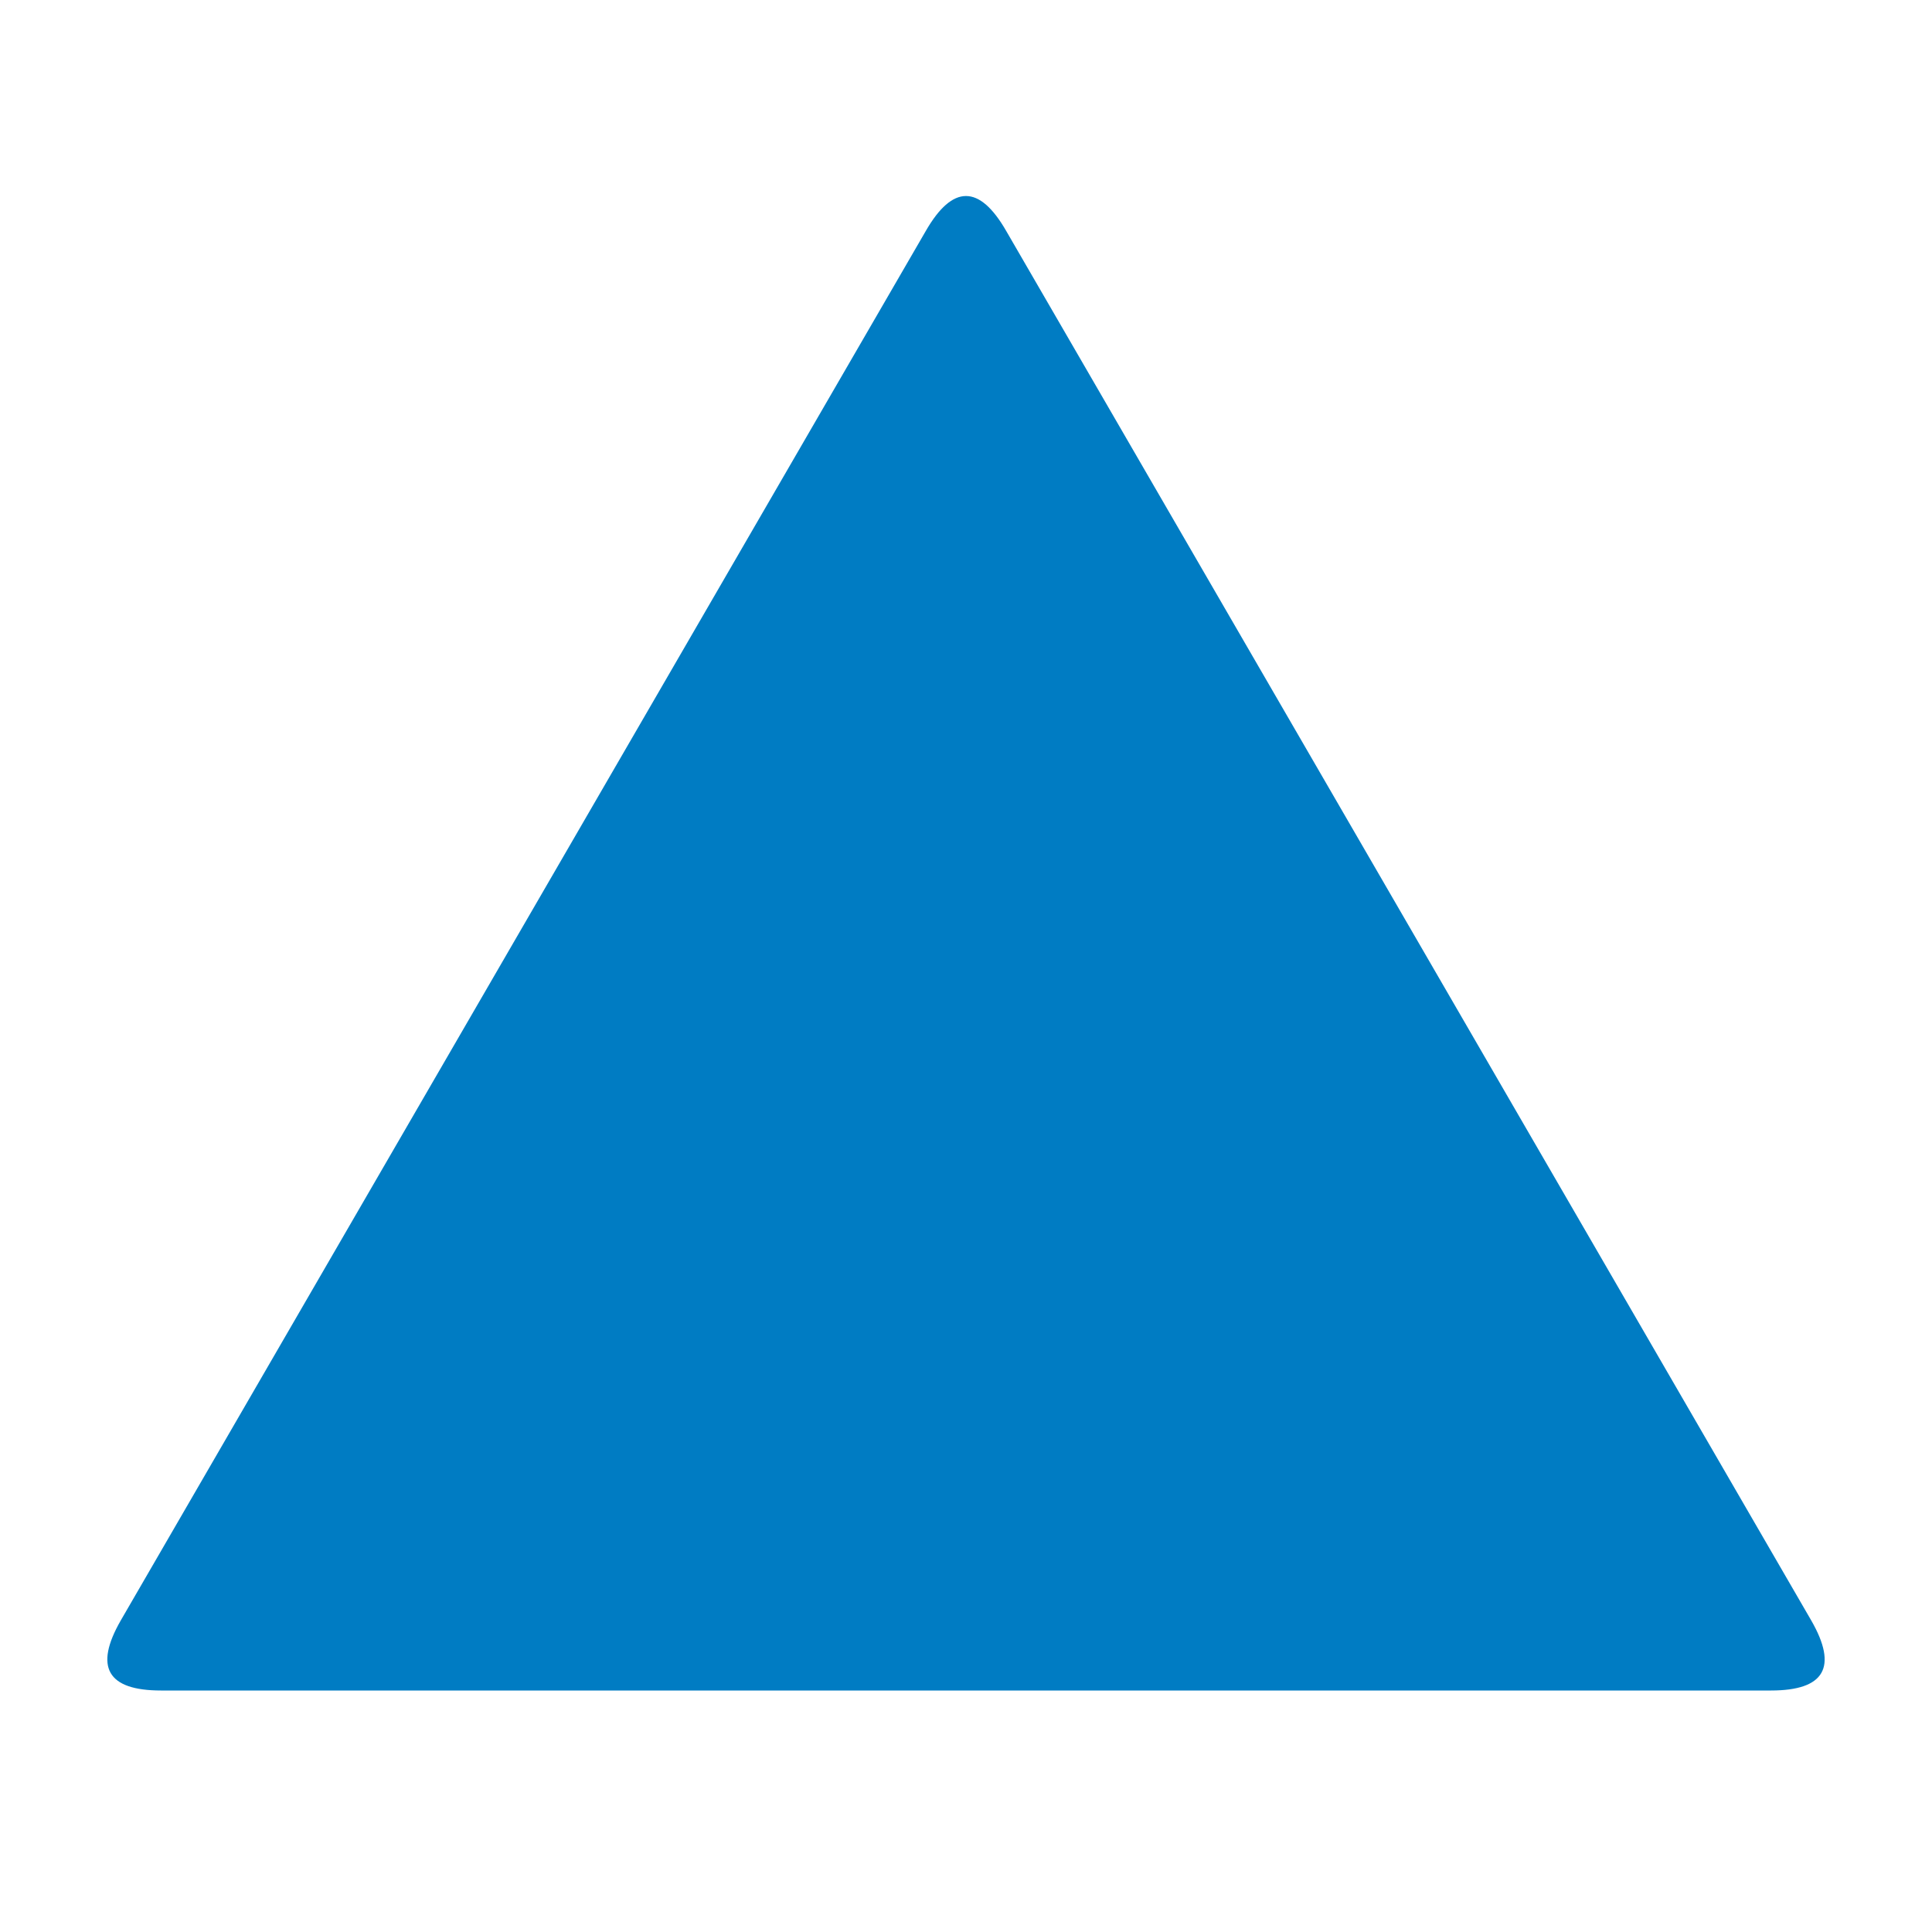
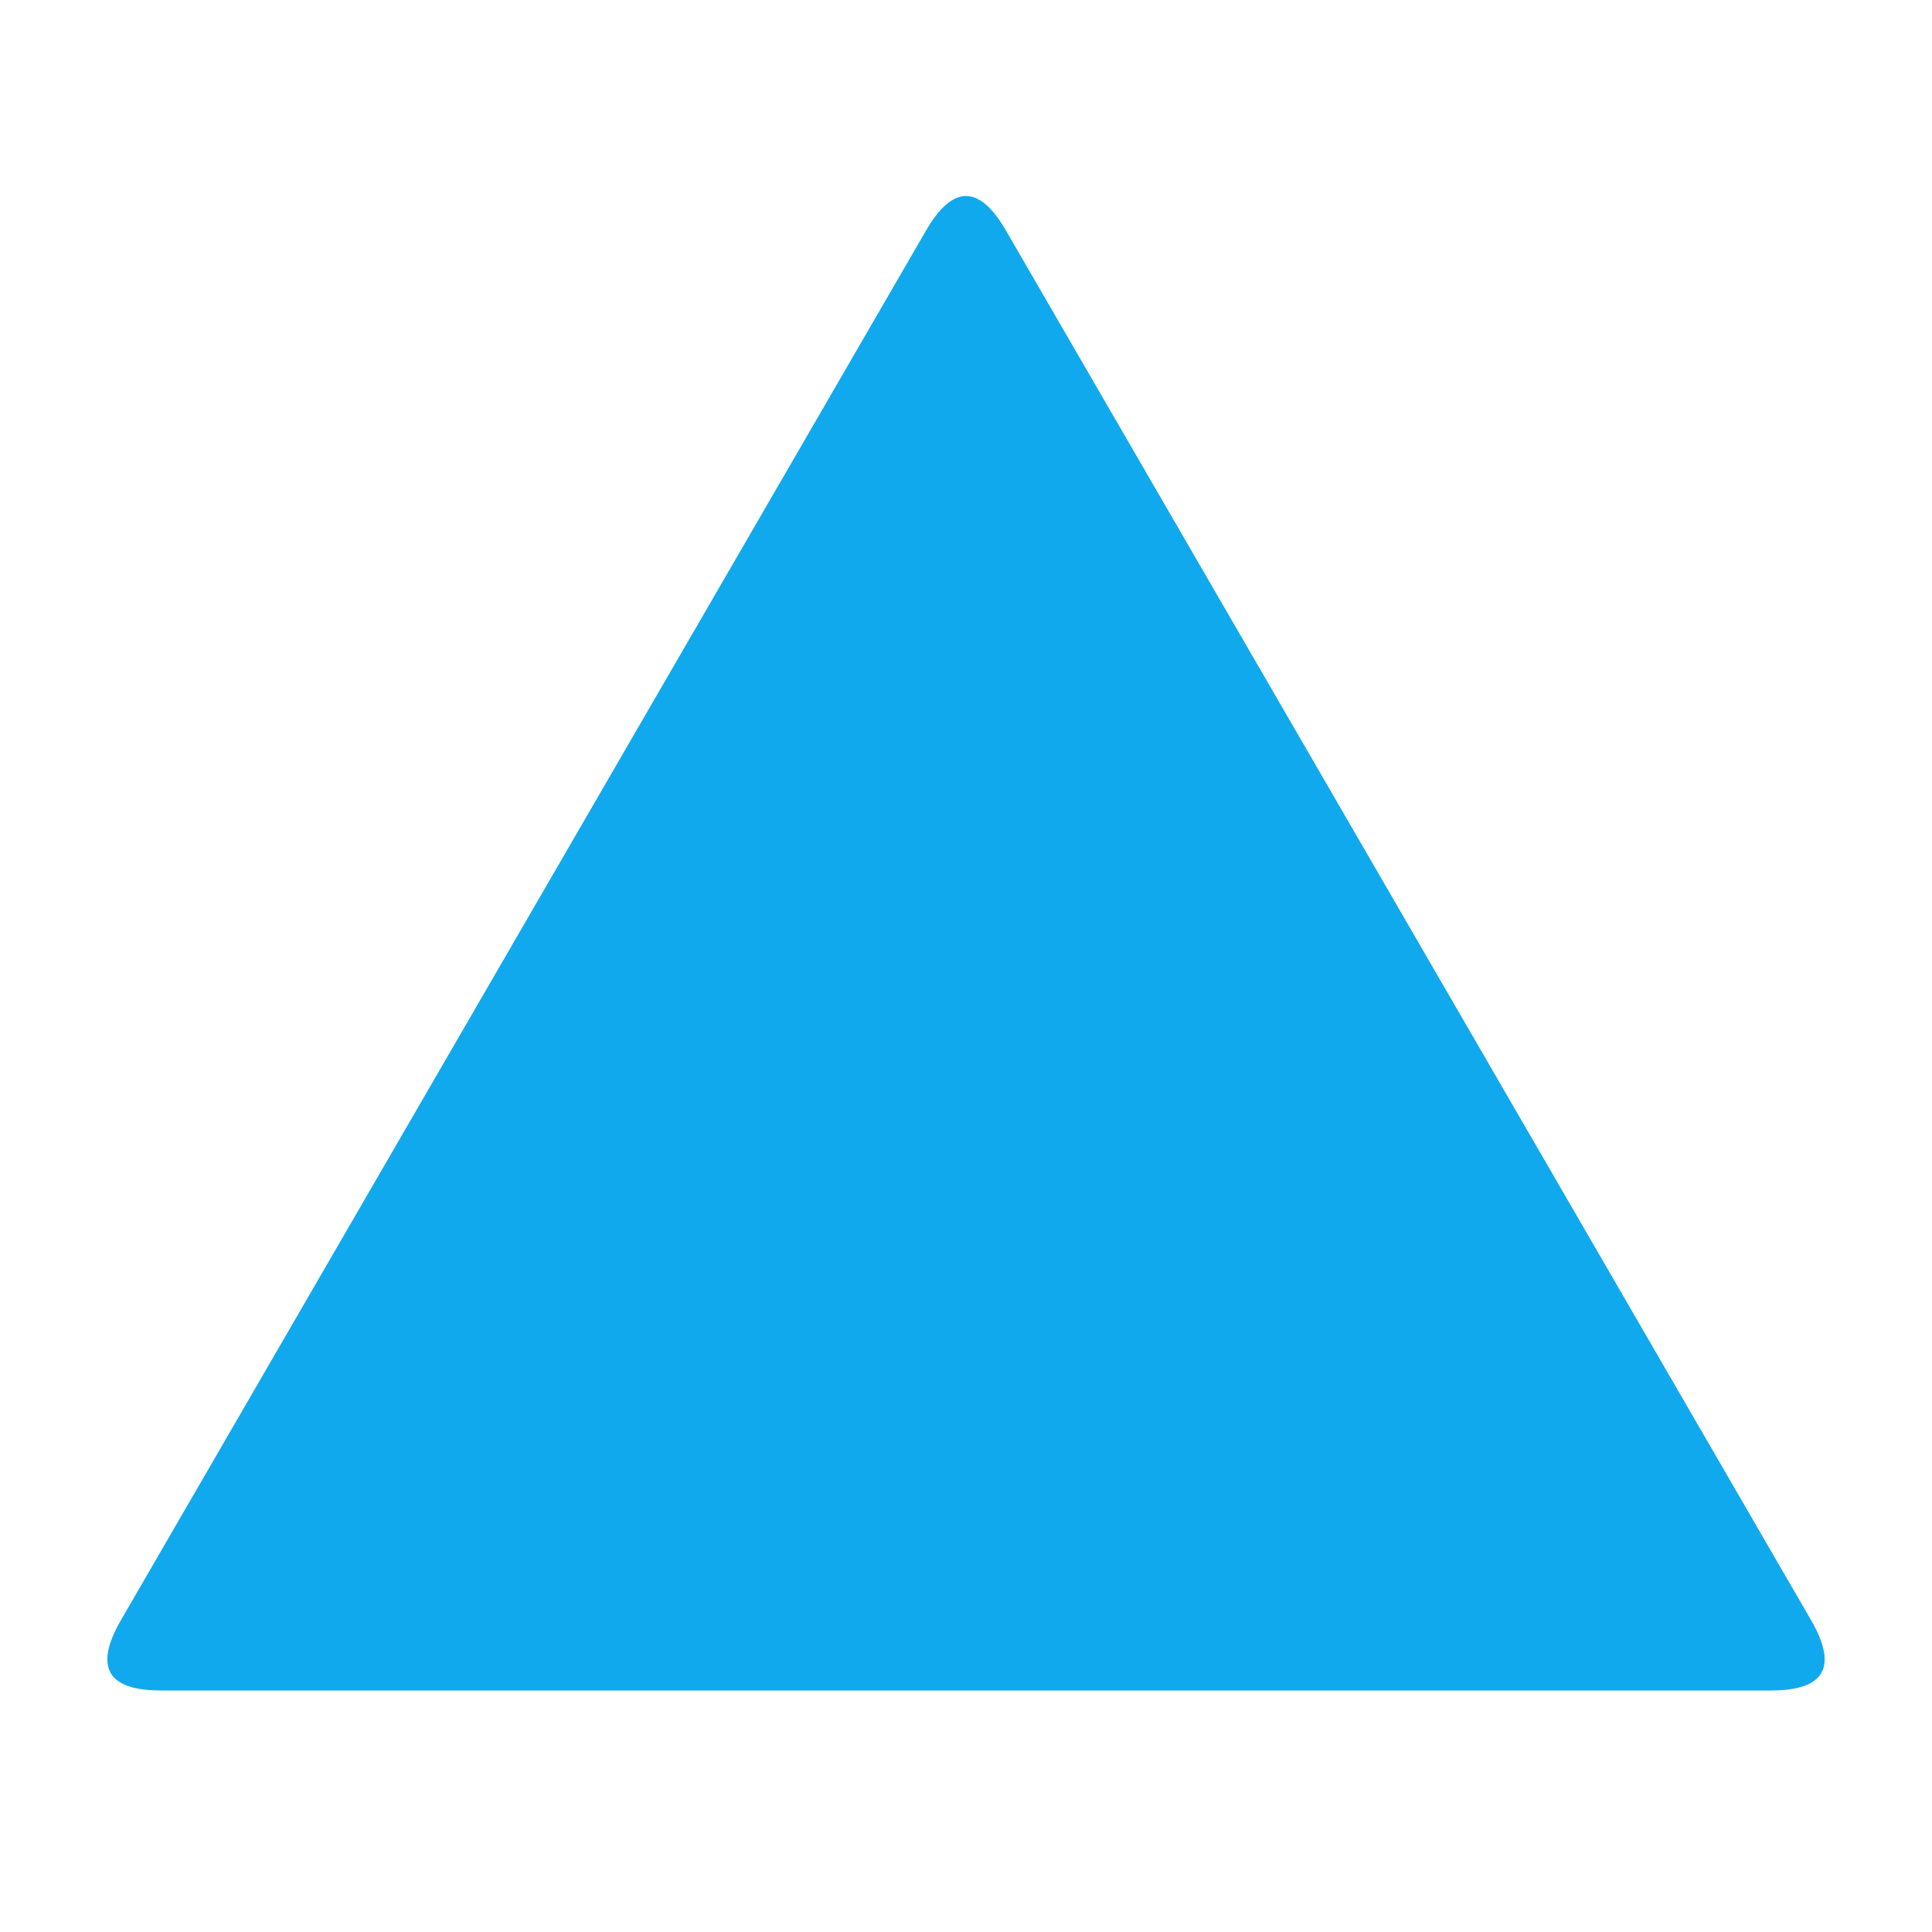
<svg xmlns="http://www.w3.org/2000/svg" viewBox="0 0 24 24">
-   <path d="M11.5 2.87Q12 2 12.5 2.87L22.5 20.13Q23 21 22 21H2Q1 21 1.5 20.13Z" fill="#007CC3" />
+   <path d="M11.5 2.87Q12 2 12.5 2.87L22.5 20.13Q23 21 22 21H2Q1 21 1.5 20.13Z" fill="#11A9ED" />
</svg>
